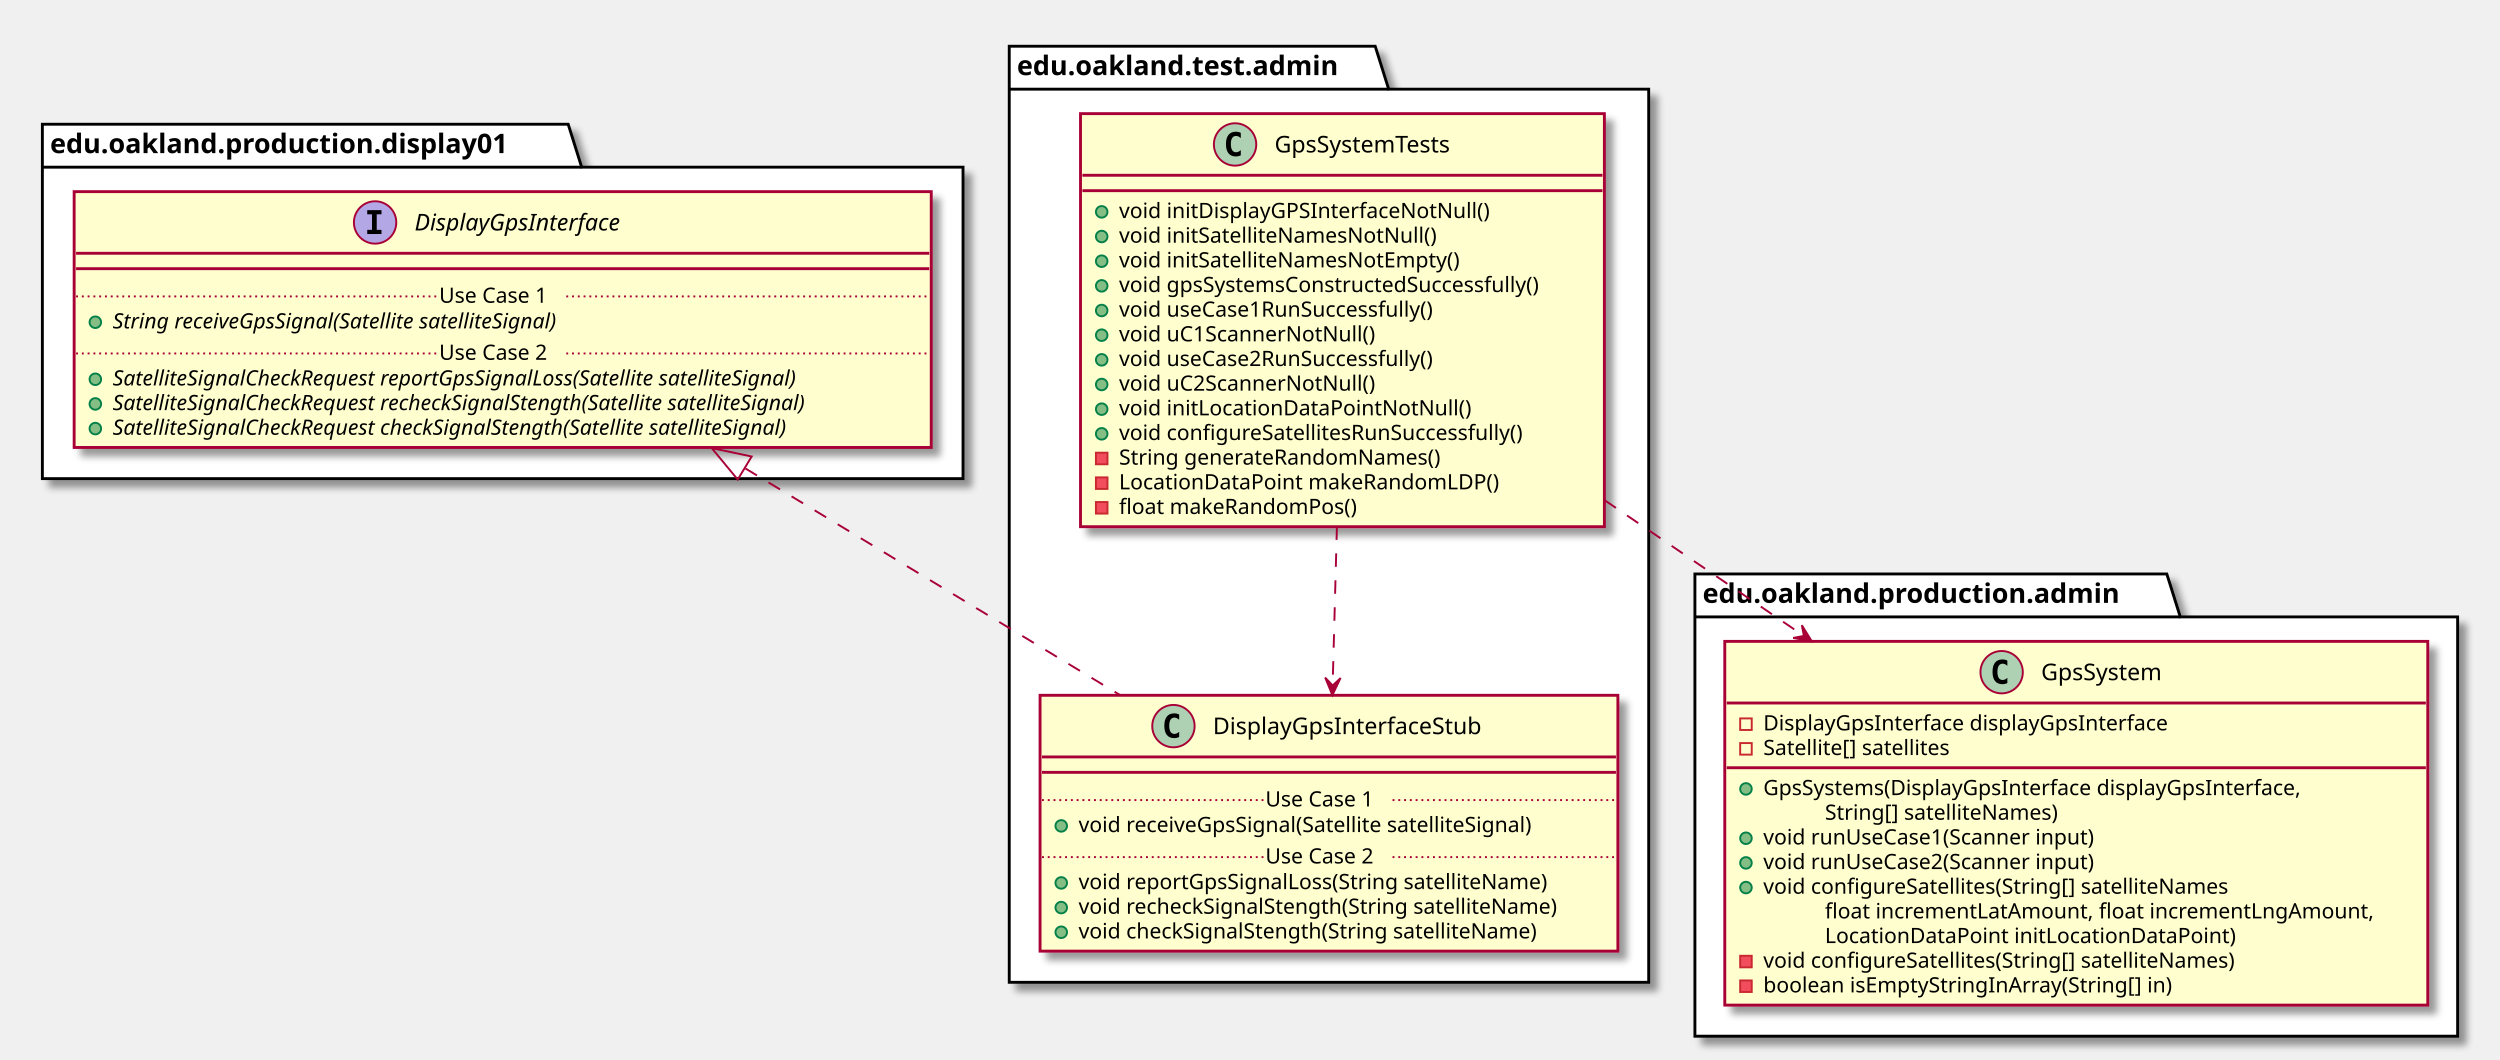
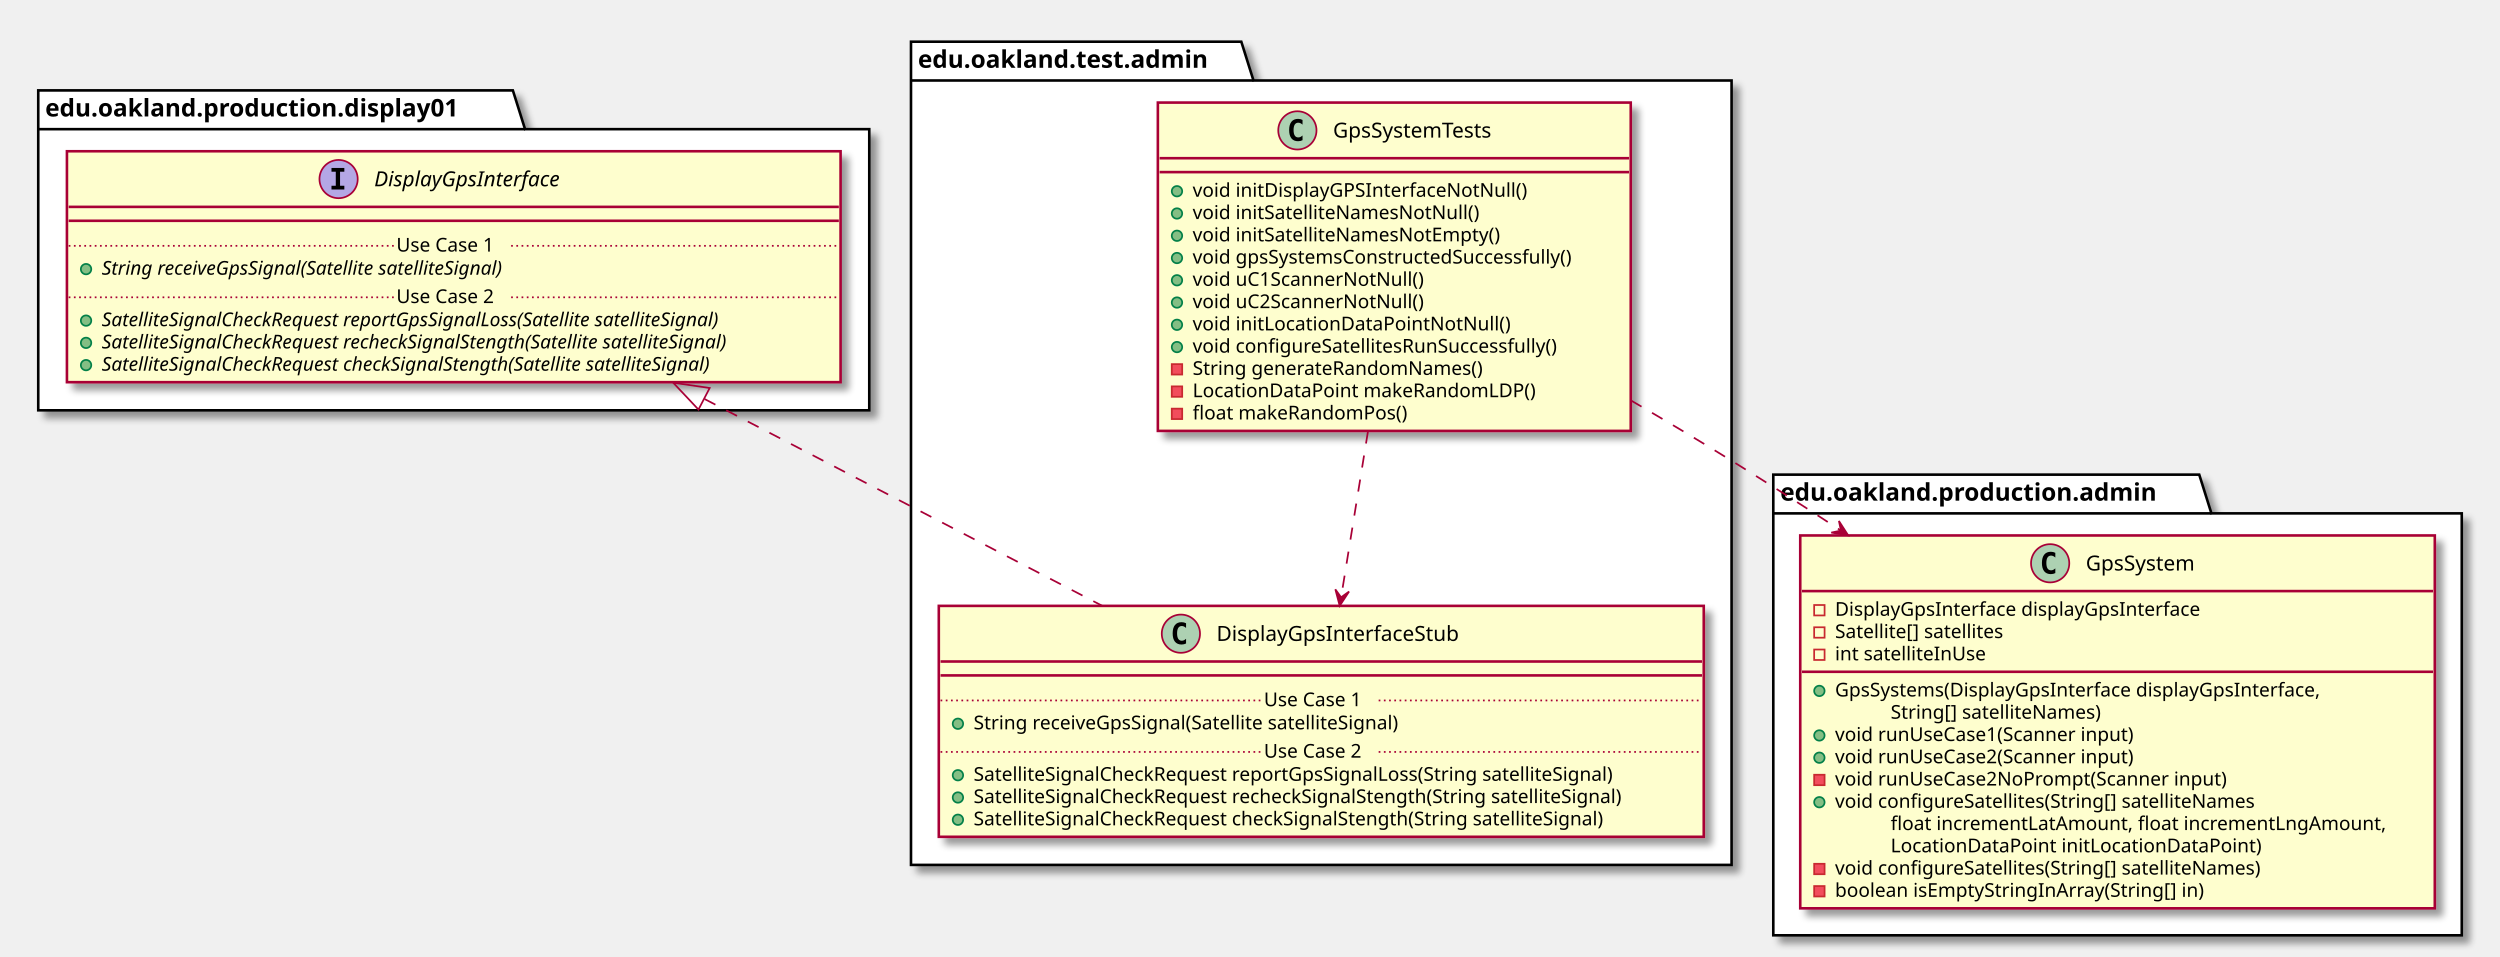
- <svg xmlns="http://www.w3.org/2000/svg" contentScriptType="application/ecmascript" contentStyleType="text/css" height="550px" preserveAspectRatio="none" style="width:1298px;height:550px;" version="1.1" viewBox="0 0 1298 550" width="1298px" zoomAndPan="magnify">
+ <svg xmlns="http://www.w3.org/2000/svg" contentScriptType="application/ecmascript" contentStyleType="text/css" height="550px" preserveAspectRatio="none" style="width:1438px;height:550px;" version="1.1" viewBox="0 0 1438 550" width="1438px" zoomAndPan="magnify">
  <defs>
-     <filter height="300%" id="f1fi6j1m7cmr1x" width="300%" x="-1" y="-1">
+     <filter height="300%" id="fiamt1im0dcpq" width="300%" x="-1" y="-1">
      <feGaussianBlur result="blurOut" stdDeviation="2.0" />
      <feColorMatrix in="blurOut" result="blurOut2" type="matrix" values="0 0 0 0 0 0 0 0 0 0 0 0 0 0 0 0 0 0 .4 0" />
      <feOffset dx="4.0" dy="4.0" in="blurOut2" result="blurOut3" />
      <feBlend in="SourceGraphic" in2="blurOut3" mode="normal" />
    </filter>
  </defs>
  <g>
-     <polygon fill="#FFFFFF" filter="url(#f1fi6j1m7cmr1x)" points="524,24,714,24,721,46.297,856,46.297,856,510,524,510,524,24" style="stroke: #000000; stroke-width: 1.5;" />
+     <polygon fill="#FFFFFF" filter="url(#fiamt1im0dcpq)" points="524,24,714,24,721,46.297,996,46.297,996,497.5,524,497.5,524,24" style="stroke: #000000; stroke-width: 1.5;" />
    <line style="stroke: #000000; stroke-width: 1.5;" x1="524" x2="721" y1="46.297" y2="46.297" />
    <text fill="#000000" font-family="sans-serif" font-size="14" font-weight="bold" lengthAdjust="spacingAndGlyphs" textLength="184" x="528" y="38.995">edu.oakland.test.admin</text>
-     <polygon fill="#FFFFFF" filter="url(#f1fi6j1m7cmr1x)" points="22,64.5,295,64.5,302,86.797,500,86.797,500,248.5,22,248.5,22,64.5" style="stroke: #000000; stroke-width: 1.5;" />
-     <line style="stroke: #000000; stroke-width: 1.5;" x1="22" x2="302" y1="86.797" y2="86.797" />
-     <text fill="#000000" font-family="sans-serif" font-size="14" font-weight="bold" lengthAdjust="spacingAndGlyphs" textLength="267" x="26" y="79.495">edu.oakland.production.display01</text>
-     <polygon fill="#FFFFFF" filter="url(#f1fi6j1m7cmr1x)" points="880,298,1125,298,1132,320.297,1276,320.297,1276,538,880,538,880,298" style="stroke: #000000; stroke-width: 1.5;" />
-     <line style="stroke: #000000; stroke-width: 1.5;" x1="880" x2="1132" y1="320.297" y2="320.297" />
-     <text fill="#000000" font-family="sans-serif" font-size="14" font-weight="bold" lengthAdjust="spacingAndGlyphs" textLength="239" x="884" y="312.995">edu.oakland.production.admin</text>
-     <rect fill="#FEFECE" filter="url(#f1fi6j1m7cmr1x)" height="214.461" id="GpsSystemTests" style="stroke: #A80036; stroke-width: 1.5;" width="272" x="561" y="59" />
-     <ellipse cx="641.25" cy="75" fill="#ADD1B2" rx="11" ry="11" style="stroke: #A80036; stroke-width: 1.0;" />
-     <path d="M644.219,80.641 Q643.641,80.938 643,81.078 Q642.359,81.234 641.656,81.234 Q639.156,81.234 637.828,79.594 Q636.516,77.938 636.516,74.812 Q636.516,71.688 637.828,70.031 Q639.156,68.375 641.656,68.375 Q642.359,68.375 643,68.531 Q643.656,68.688 644.219,68.984 L644.219,71.703 Q643.594,71.125 643,70.859 Q642.406,70.578 641.781,70.578 Q640.438,70.578 639.75,71.656 Q639.062,72.719 639.062,74.812 Q639.062,76.906 639.75,77.984 Q640.438,79.047 641.781,79.047 Q642.406,79.047 643,78.781 Q643.594,78.5 644.219,77.922 L644.219,80.641 Z " />
-     <text fill="#000000" font-family="sans-serif" font-size="12" lengthAdjust="spacingAndGlyphs" textLength="103" x="661.75" y="79.154">GpsSystemTests</text>
-     <line style="stroke: #A80036; stroke-width: 1.5;" x1="562" x2="832" y1="91" y2="91" />
-     <line style="stroke: #A80036; stroke-width: 1.5;" x1="562" x2="832" y1="99" y2="99" />
-     <ellipse cx="572" cy="110" fill="#84BE84" rx="3" ry="3" style="stroke: #038048; stroke-width: 1.0;" />
-     <text fill="#000000" font-family="sans-serif" font-size="11" lengthAdjust="spacingAndGlyphs" textLength="207" x="581" y="113.21">void initDisplayGPSInterfaceNotNull()</text>
-     <ellipse cx="572" cy="122.805" fill="#84BE84" rx="3" ry="3" style="stroke: #038048; stroke-width: 1.0;" />
-     <text fill="#000000" font-family="sans-serif" font-size="11" lengthAdjust="spacingAndGlyphs" textLength="178" x="581" y="126.015">void initSatelliteNamesNotNull()</text>
-     <ellipse cx="572" cy="135.609" fill="#84BE84" rx="3" ry="3" style="stroke: #038048; stroke-width: 1.0;" />
-     <text fill="#000000" font-family="sans-serif" font-size="11" lengthAdjust="spacingAndGlyphs" textLength="192" x="581" y="138.82">void initSatelliteNamesNotEmpty()</text>
-     <ellipse cx="572" cy="148.414" fill="#84BE84" rx="3" ry="3" style="stroke: #038048; stroke-width: 1.0;" />
-     <text fill="#000000" font-family="sans-serif" font-size="11" lengthAdjust="spacingAndGlyphs" textLength="246" x="581" y="151.625">void gpsSystemsConstructedSuccessfully()</text>
-     <ellipse cx="572" cy="161.219" fill="#84BE84" rx="3" ry="3" style="stroke: #038048; stroke-width: 1.0;" />
-     <text fill="#000000" font-family="sans-serif" font-size="11" lengthAdjust="spacingAndGlyphs" textLength="184" x="581" y="164.429">void useCase1RunSuccessfully()</text>
-     <ellipse cx="572" cy="174.023" fill="#84BE84" rx="3" ry="3" style="stroke: #038048; stroke-width: 1.0;" />
-     <text fill="#000000" font-family="sans-serif" font-size="11" lengthAdjust="spacingAndGlyphs" textLength="144" x="581" y="177.234">void uC1ScannerNotNull()</text>
-     <ellipse cx="572" cy="186.828" fill="#84BE84" rx="3" ry="3" style="stroke: #038048; stroke-width: 1.0;" />
-     <text fill="#000000" font-family="sans-serif" font-size="11" lengthAdjust="spacingAndGlyphs" textLength="184" x="581" y="190.039">void useCase2RunSuccessfully()</text>
-     <ellipse cx="572" cy="199.633" fill="#84BE84" rx="3" ry="3" style="stroke: #038048; stroke-width: 1.0;" />
-     <text fill="#000000" font-family="sans-serif" font-size="11" lengthAdjust="spacingAndGlyphs" textLength="144" x="581" y="202.843">void uC2ScannerNotNull()</text>
-     <ellipse cx="572" cy="212.438" fill="#84BE84" rx="3" ry="3" style="stroke: #038048; stroke-width: 1.0;" />
-     <text fill="#000000" font-family="sans-serif" font-size="11" lengthAdjust="spacingAndGlyphs" textLength="193" x="581" y="215.648">void initLocationDataPointNotNull()</text>
-     <ellipse cx="572" cy="225.242" fill="#84BE84" rx="3" ry="3" style="stroke: #038048; stroke-width: 1.0;" />
-     <text fill="#000000" font-family="sans-serif" font-size="11" lengthAdjust="spacingAndGlyphs" textLength="233" x="581" y="228.453">void configureSatellitesRunSuccessfully()</text>
-     <rect fill="#F24D5C" height="6" style="stroke: #C82930; stroke-width: 1.0;" width="6" x="569" y="235.047" />
-     <text fill="#000000" font-family="sans-serif" font-size="11" lengthAdjust="spacingAndGlyphs" textLength="183" x="581" y="241.257">String generateRandomNames()</text>
-     <rect fill="#F24D5C" height="6" style="stroke: #C82930; stroke-width: 1.0;" width="6" x="569" y="247.852" />
-     <text fill="#000000" font-family="sans-serif" font-size="11" lengthAdjust="spacingAndGlyphs" textLength="211" x="581" y="254.062">LocationDataPoint makeRandomLDP()</text>
-     <rect fill="#F24D5C" height="6" style="stroke: #C82930; stroke-width: 1.0;" width="6" x="569" y="260.656" />
-     <text fill="#000000" font-family="sans-serif" font-size="11" lengthAdjust="spacingAndGlyphs" textLength="135" x="581" y="266.867">float makeRandomPos()</text>
-     <rect fill="#FEFECE" filter="url(#f1fi6j1m7cmr1x)" height="132.828" id="DisplayGpsInterfaceStub" style="stroke: #A80036; stroke-width: 1.5;" width="300" x="540" y="361" />
-     <ellipse cx="609.25" cy="377" fill="#ADD1B2" rx="11" ry="11" style="stroke: #A80036; stroke-width: 1.0;" />
-     <path d="M612.219,382.641 Q611.641,382.938 611,383.078 Q610.359,383.234 609.656,383.234 Q607.156,383.234 605.828,381.594 Q604.516,379.938 604.516,376.812 Q604.516,373.688 605.828,372.031 Q607.156,370.375 609.656,370.375 Q610.359,370.375 611,370.531 Q611.656,370.688 612.219,370.984 L612.219,373.703 Q611.594,373.125 611,372.859 Q610.406,372.578 609.781,372.578 Q608.438,372.578 607.75,373.656 Q607.062,374.719 607.062,376.812 Q607.062,378.906 607.75,379.984 Q608.438,381.047 609.781,381.047 Q610.406,381.047 611,380.781 Q611.594,380.5 612.219,379.922 L612.219,382.641 Z " />
-     <text fill="#000000" font-family="sans-serif" font-size="12" lengthAdjust="spacingAndGlyphs" textLength="153" x="629.75" y="381.154">DisplayGpsInterfaceStub</text>
-     <line style="stroke: #A80036; stroke-width: 1.5;" x1="541" x2="839" y1="393" y2="393" />
-     <line style="stroke: #A80036; stroke-width: 1.5;" x1="541" x2="839" y1="401" y2="401" />
-     <ellipse cx="551" cy="428.805" fill="#84BE84" rx="3" ry="3" style="stroke: #038048; stroke-width: 1.0;" />
-     <text fill="#000000" font-family="sans-serif" font-size="11" lengthAdjust="spacingAndGlyphs" textLength="264" x="560" y="432.015">void receiveGpsSignal(Satellite satelliteSignal)</text>
-     <line style="stroke: #A80036; stroke-width: 1.0; stroke-dasharray: 1.0,2.0;" x1="541" x2="657" y1="415.402" y2="415.402" />
-     <text fill="#000000" font-family="sans-serif" font-size="11" lengthAdjust="spacingAndGlyphs" textLength="66" x="657" y="418.71">Use Case 1</text>
-     <line style="stroke: #A80036; stroke-width: 1.0; stroke-dasharray: 1.0,2.0;" x1="723" x2="839" y1="415.402" y2="415.402" />
-     <ellipse cx="551" cy="458.414" fill="#84BE84" rx="3" ry="3" style="stroke: #038048; stroke-width: 1.0;" />
-     <text fill="#000000" font-family="sans-serif" font-size="11" lengthAdjust="spacingAndGlyphs" textLength="271" x="560" y="461.625">void reportGpsSignalLoss(String satelliteName)</text>
-     <ellipse cx="551" cy="471.219" fill="#84BE84" rx="3" ry="3" style="stroke: #038048; stroke-width: 1.0;" />
-     <text fill="#000000" font-family="sans-serif" font-size="11" lengthAdjust="spacingAndGlyphs" textLength="274" x="560" y="474.429">void recheckSignalStength(String satelliteName)</text>
-     <ellipse cx="551" cy="484.023" fill="#84BE84" rx="3" ry="3" style="stroke: #038048; stroke-width: 1.0;" />
-     <text fill="#000000" font-family="sans-serif" font-size="11" lengthAdjust="spacingAndGlyphs" textLength="262" x="560" y="487.234">void checkSignalStength(String satelliteName)</text>
-     <line style="stroke: #A80036; stroke-width: 1.0; stroke-dasharray: 1.0,2.0;" x1="541" x2="657" y1="445.012" y2="445.012" />
-     <text fill="#000000" font-family="sans-serif" font-size="11" lengthAdjust="spacingAndGlyphs" textLength="66" x="657" y="448.32">Use Case 2</text>
-     <line style="stroke: #A80036; stroke-width: 1.0; stroke-dasharray: 1.0,2.0;" x1="723" x2="839" y1="445.012" y2="445.012" />
-     <rect fill="#FEFECE" filter="url(#f1fi6j1m7cmr1x)" height="132.828" id="DisplayGpsInterface" style="stroke: #A80036; stroke-width: 1.5;" width="445" x="38.5" y="99.5" />
-     <ellipse cx="194.75" cy="115.5" fill="#B4A7E5" rx="11" ry="11" style="stroke: #A80036; stroke-width: 1.0;" />
-     <path d="M190.672,111.266 L190.672,109.109 L198.062,109.109 L198.062,111.266 L195.594,111.266 L195.594,119.344 L198.062,119.344 L198.062,121.5 L190.672,121.5 L190.672,119.344 L193.141,119.344 L193.141,111.266 L190.672,111.266 Z " />
-     <text fill="#000000" font-family="sans-serif" font-size="12" font-style="italic" lengthAdjust="spacingAndGlyphs" textLength="124" x="215.25" y="119.654">DisplayGpsInterface</text>
-     <line style="stroke: #A80036; stroke-width: 1.5;" x1="39.5" x2="482.5" y1="131.5" y2="131.5" />
-     <line style="stroke: #A80036; stroke-width: 1.5;" x1="39.5" x2="482.5" y1="139.5" y2="139.5" />
-     <ellipse cx="49.5" cy="167.305" fill="#84BE84" rx="3" ry="3" style="stroke: #038048; stroke-width: 1.0;" />
-     <text fill="#000000" font-family="sans-serif" font-size="11" font-style="italic" lengthAdjust="spacingAndGlyphs" textLength="270" x="58.5" y="170.515">String receiveGpsSignal(Satellite satelliteSignal)</text>
-     <line style="stroke: #A80036; stroke-width: 1.0; stroke-dasharray: 1.0,2.0;" x1="39.5" x2="228" y1="153.902" y2="153.902" />
-     <text fill="#000000" font-family="sans-serif" font-size="11" lengthAdjust="spacingAndGlyphs" textLength="66" x="228" y="157.21">Use Case 1</text>
-     <line style="stroke: #A80036; stroke-width: 1.0; stroke-dasharray: 1.0,2.0;" x1="294" x2="482.5" y1="153.902" y2="153.902" />
-     <ellipse cx="49.5" cy="196.914" fill="#84BE84" rx="3" ry="3" style="stroke: #038048; stroke-width: 1.0;" />
-     <text fill="#000000" font-family="sans-serif" font-size="11" font-style="italic" lengthAdjust="spacingAndGlyphs" textLength="414" x="58.5" y="200.125">SatelliteSignalCheckRequest reportGpsSignalLoss(Satellite satelliteSignal)</text>
-     <ellipse cx="49.5" cy="209.719" fill="#84BE84" rx="3" ry="3" style="stroke: #038048; stroke-width: 1.0;" />
-     <text fill="#000000" font-family="sans-serif" font-size="11" font-style="italic" lengthAdjust="spacingAndGlyphs" textLength="419" x="58.5" y="212.929">SatelliteSignalCheckRequest recheckSignalStength(Satellite satelliteSignal)</text>
-     <ellipse cx="49.5" cy="222.523" fill="#84BE84" rx="3" ry="3" style="stroke: #038048; stroke-width: 1.0;" />
-     <text fill="#000000" font-family="sans-serif" font-size="11" font-style="italic" lengthAdjust="spacingAndGlyphs" textLength="407" x="58.5" y="225.734">SatelliteSignalCheckRequest checkSignalStength(Satellite satelliteSignal)</text>
-     <line style="stroke: #A80036; stroke-width: 1.0; stroke-dasharray: 1.0,2.0;" x1="39.5" x2="228" y1="183.512" y2="183.512" />
-     <text fill="#000000" font-family="sans-serif" font-size="11" lengthAdjust="spacingAndGlyphs" textLength="66" x="228" y="186.82">Use Case 2</text>
-     <line style="stroke: #A80036; stroke-width: 1.0; stroke-dasharray: 1.0,2.0;" x1="294" x2="482.5" y1="183.512" y2="183.512" />
-     <rect fill="#FEFECE" filter="url(#f1fi6j1m7cmr1x)" height="188.852" id="GpsSystem" style="stroke: #A80036; stroke-width: 1.5;" width="365" x="895.5" y="333" />
-     <ellipse cx="1039.25" cy="349" fill="#ADD1B2" rx="11" ry="11" style="stroke: #A80036; stroke-width: 1.0;" />
-     <path d="M1042.219,354.641 Q1041.641,354.938 1041,355.078 Q1040.359,355.234 1039.656,355.234 Q1037.156,355.234 1035.828,353.594 Q1034.516,351.938 1034.516,348.812 Q1034.516,345.688 1035.828,344.031 Q1037.156,342.375 1039.656,342.375 Q1040.359,342.375 1041,342.531 Q1041.656,342.688 1042.219,342.984 L1042.219,345.703 Q1041.594,345.125 1041,344.859 Q1040.406,344.578 1039.781,344.578 Q1038.438,344.578 1037.75,345.656 Q1037.062,346.719 1037.062,348.812 Q1037.062,350.906 1037.75,351.984 Q1038.438,353.047 1039.781,353.047 Q1040.406,353.047 1041,352.781 Q1041.594,352.5 1042.219,351.922 L1042.219,354.641 Z " />
-     <text fill="#000000" font-family="sans-serif" font-size="12" lengthAdjust="spacingAndGlyphs" textLength="69" x="1059.75" y="353.154">GpsSystem</text>
-     <line style="stroke: #A80036; stroke-width: 1.5;" x1="896.5" x2="1259.5" y1="365" y2="365" />
-     <rect fill="none" height="6" style="stroke: #C82930; stroke-width: 1.0;" width="6" x="903.5" y="373" />
-     <text fill="#000000" font-family="sans-serif" font-size="11" lengthAdjust="spacingAndGlyphs" textLength="231" x="915.5" y="379.21">DisplayGpsInterface displayGpsInterface</text>
-     <rect fill="none" height="6" style="stroke: #C82930; stroke-width: 1.0;" width="6" x="903.5" y="385.805" />
-     <text fill="#000000" font-family="sans-serif" font-size="11" lengthAdjust="spacingAndGlyphs" textLength="110" x="915.5" y="392.015">Satellite[] satellites</text>
-     <line style="stroke: #A80036; stroke-width: 1.5;" x1="896.5" x2="1259.5" y1="398.609" y2="398.609" />
-     <ellipse cx="906.5" cy="409.609" fill="#84BE84" rx="3" ry="3" style="stroke: #038048; stroke-width: 1.0;" />
-     <text fill="#000000" font-family="sans-serif" font-size="11" lengthAdjust="spacingAndGlyphs" textLength="312" x="915.5" y="412.82">GpsSystems(DisplayGpsInterface displayGpsInterface,</text>
-     <text fill="#000000" font-family="sans-serif" font-size="11" lengthAdjust="spacingAndGlyphs" textLength="135" x="947.5" y="425.625">String[] satelliteNames)</text>
-     <ellipse cx="906.5" cy="435.219" fill="#84BE84" rx="3" ry="3" style="stroke: #038048; stroke-width: 1.0;" />
-     <text fill="#000000" font-family="sans-serif" font-size="11" lengthAdjust="spacingAndGlyphs" textLength="191" x="915.5" y="438.429">void runUseCase1(Scanner input)</text>
-     <ellipse cx="906.5" cy="448.023" fill="#84BE84" rx="3" ry="3" style="stroke: #038048; stroke-width: 1.0;" />
-     <text fill="#000000" font-family="sans-serif" font-size="11" lengthAdjust="spacingAndGlyphs" textLength="191" x="915.5" y="451.234">void runUseCase2(Scanner input)</text>
-     <ellipse cx="906.5" cy="460.828" fill="#84BE84" rx="3" ry="3" style="stroke: #038048; stroke-width: 1.0;" />
-     <text fill="#000000" font-family="sans-serif" font-size="11" lengthAdjust="spacingAndGlyphs" textLength="268" x="915.5" y="464.039">void configureSatellites(String[] satelliteNames</text>
-     <text fill="#000000" font-family="sans-serif" font-size="11" lengthAdjust="spacingAndGlyphs" textLength="307" x="947.5" y="476.843">float incrementLatAmount, float incrementLngAmount,</text>
-     <text fill="#000000" font-family="sans-serif" font-size="11" lengthAdjust="spacingAndGlyphs" textLength="227" x="947.5" y="489.648">LocationDataPoint initLocationDataPoint)</text>
-     <rect fill="#F24D5C" height="6" style="stroke: #C82930; stroke-width: 1.0;" width="6" x="903.5" y="496.242" />
-     <text fill="#000000" font-family="sans-serif" font-size="11" lengthAdjust="spacingAndGlyphs" textLength="272" x="915.5" y="502.453">void configureSatellites(String[] satelliteNames)</text>
-     <rect fill="#F24D5C" height="6" style="stroke: #C82930; stroke-width: 1.0;" width="6" x="903.5" y="509.047" />
-     <text fill="#000000" font-family="sans-serif" font-size="11" lengthAdjust="spacingAndGlyphs" textLength="232" x="915.5" y="515.257">boolean isEmptyStringInArray(String[] in)</text>
-     <path d="M387.02,243.23 C448.76,280.57 522.35,325.09 581.54,360.89 " fill="none" id="DisplayGpsInterface&lt;-DisplayGpsInterfaceStub" style="stroke: #A80036; stroke-width: 1.0; stroke-dasharray: 7.0,7.0;" />
-     <polygon fill="none" points="383.02,248.99,369.53,232.65,390.27,237.01,383.02,248.99" style="stroke: #A80036; stroke-width: 1.0;" />
-     <path d="M694.13,273.3 C693.38,301.12 692.59,330.42 691.91,355.87 " fill="none" id="GpsSystemTests-&gt;DisplayGpsInterfaceStub" style="stroke: #A80036; stroke-width: 1.0; stroke-dasharray: 7.0,7.0;" />
-     <polygon fill="#A80036" points="691.77,360.91,696.025,352.028,691.913,355.912,688.029,351.799,691.77,360.91" style="stroke: #A80036; stroke-width: 1.0;" />
-     <path d="M833.2,259.77 C866.63,282.54 902.49,306.96 936.17,329.9 " fill="none" id="GpsSystemTests-&gt;GpsSystem" style="stroke: #A80036; stroke-width: 1.0; stroke-dasharray: 7.0,7.0;" />
-     <polygon fill="#A80036" points="940.7,332.98,935.516,324.606,936.569,330.164,931.01,331.216,940.7,332.98" style="stroke: #A80036; stroke-width: 1.0;" />
+     <polygon fill="#FFFFFF" filter="url(#fiamt1im0dcpq)" points="22,52,295,52,302,74.297,500,74.297,500,236,22,236,22,52" style="stroke: #000000; stroke-width: 1.5;" />
+     <line style="stroke: #000000; stroke-width: 1.5;" x1="22" x2="302" y1="74.297" y2="74.297" />
+     <text fill="#000000" font-family="sans-serif" font-size="14" font-weight="bold" lengthAdjust="spacingAndGlyphs" textLength="267" x="26" y="66.995">edu.oakland.production.display01</text>
+     <polygon fill="#FFFFFF" filter="url(#fiamt1im0dcpq)" points="1020,273,1265,273,1272,295.297,1416,295.297,1416,538,1020,538,1020,273" style="stroke: #000000; stroke-width: 1.5;" />
+     <line style="stroke: #000000; stroke-width: 1.5;" x1="1020" x2="1272" y1="295.297" y2="295.297" />
+     <text fill="#000000" font-family="sans-serif" font-size="14" font-weight="bold" lengthAdjust="spacingAndGlyphs" textLength="239" x="1024" y="287.995">edu.oakland.production.admin</text>
+     <rect fill="#FEFECE" filter="url(#fiamt1im0dcpq)" height="188.852" id="GpsSystemTests" style="stroke: #A80036; stroke-width: 1.5;" width="272" x="666" y="59" />
+     <ellipse cx="746.25" cy="75" fill="#ADD1B2" rx="11" ry="11" style="stroke: #A80036; stroke-width: 1.0;" />
+     <path d="M749.219,80.641 Q748.641,80.938 748,81.078 Q747.359,81.234 746.656,81.234 Q744.156,81.234 742.828,79.594 Q741.516,77.938 741.516,74.812 Q741.516,71.688 742.828,70.031 Q744.156,68.375 746.656,68.375 Q747.359,68.375 748,68.531 Q748.656,68.688 749.219,68.984 L749.219,71.703 Q748.594,71.125 748,70.859 Q747.406,70.578 746.781,70.578 Q745.438,70.578 744.75,71.656 Q744.062,72.719 744.062,74.812 Q744.062,76.906 744.75,77.984 Q745.438,79.047 746.781,79.047 Q747.406,79.047 748,78.781 Q748.594,78.5 749.219,77.922 L749.219,80.641 Z " />
+     <text fill="#000000" font-family="sans-serif" font-size="12" lengthAdjust="spacingAndGlyphs" textLength="103" x="766.75" y="79.154">GpsSystemTests</text>
+     <line style="stroke: #A80036; stroke-width: 1.5;" x1="667" x2="937" y1="91" y2="91" />
+     <line style="stroke: #A80036; stroke-width: 1.5;" x1="667" x2="937" y1="99" y2="99" />
+     <ellipse cx="677" cy="110" fill="#84BE84" rx="3" ry="3" style="stroke: #038048; stroke-width: 1.0;" />
+     <text fill="#000000" font-family="sans-serif" font-size="11" lengthAdjust="spacingAndGlyphs" textLength="207" x="686" y="113.21">void initDisplayGPSInterfaceNotNull()</text>
+     <ellipse cx="677" cy="122.805" fill="#84BE84" rx="3" ry="3" style="stroke: #038048; stroke-width: 1.0;" />
+     <text fill="#000000" font-family="sans-serif" font-size="11" lengthAdjust="spacingAndGlyphs" textLength="178" x="686" y="126.015">void initSatelliteNamesNotNull()</text>
+     <ellipse cx="677" cy="135.609" fill="#84BE84" rx="3" ry="3" style="stroke: #038048; stroke-width: 1.0;" />
+     <text fill="#000000" font-family="sans-serif" font-size="11" lengthAdjust="spacingAndGlyphs" textLength="192" x="686" y="138.82">void initSatelliteNamesNotEmpty()</text>
+     <ellipse cx="677" cy="148.414" fill="#84BE84" rx="3" ry="3" style="stroke: #038048; stroke-width: 1.0;" />
+     <text fill="#000000" font-family="sans-serif" font-size="11" lengthAdjust="spacingAndGlyphs" textLength="246" x="686" y="151.625">void gpsSystemsConstructedSuccessfully()</text>
+     <ellipse cx="677" cy="161.219" fill="#84BE84" rx="3" ry="3" style="stroke: #038048; stroke-width: 1.0;" />
+     <text fill="#000000" font-family="sans-serif" font-size="11" lengthAdjust="spacingAndGlyphs" textLength="144" x="686" y="164.429">void uC1ScannerNotNull()</text>
+     <ellipse cx="677" cy="174.023" fill="#84BE84" rx="3" ry="3" style="stroke: #038048; stroke-width: 1.0;" />
+     <text fill="#000000" font-family="sans-serif" font-size="11" lengthAdjust="spacingAndGlyphs" textLength="144" x="686" y="177.234">void uC2ScannerNotNull()</text>
+     <ellipse cx="677" cy="186.828" fill="#84BE84" rx="3" ry="3" style="stroke: #038048; stroke-width: 1.0;" />
+     <text fill="#000000" font-family="sans-serif" font-size="11" lengthAdjust="spacingAndGlyphs" textLength="193" x="686" y="190.039">void initLocationDataPointNotNull()</text>
+     <ellipse cx="677" cy="199.633" fill="#84BE84" rx="3" ry="3" style="stroke: #038048; stroke-width: 1.0;" />
+     <text fill="#000000" font-family="sans-serif" font-size="11" lengthAdjust="spacingAndGlyphs" textLength="233" x="686" y="202.843">void configureSatellitesRunSuccessfully()</text>
+     <rect fill="#F24D5C" height="6" style="stroke: #C82930; stroke-width: 1.0;" width="6" x="674" y="209.438" />
+     <text fill="#000000" font-family="sans-serif" font-size="11" lengthAdjust="spacingAndGlyphs" textLength="183" x="686" y="215.648">String generateRandomNames()</text>
+     <rect fill="#F24D5C" height="6" style="stroke: #C82930; stroke-width: 1.0;" width="6" x="674" y="222.242" />
+     <text fill="#000000" font-family="sans-serif" font-size="11" lengthAdjust="spacingAndGlyphs" textLength="211" x="686" y="228.453">LocationDataPoint makeRandomLDP()</text>
+     <rect fill="#F24D5C" height="6" style="stroke: #C82930; stroke-width: 1.0;" width="6" x="674" y="235.047" />
+     <text fill="#000000" font-family="sans-serif" font-size="11" lengthAdjust="spacingAndGlyphs" textLength="135" x="686" y="241.257">float makeRandomPos()</text>
+     <rect fill="#FEFECE" filter="url(#fiamt1im0dcpq)" height="132.828" id="DisplayGpsInterfaceStub" style="stroke: #A80036; stroke-width: 1.5;" width="440" x="540" y="348.5" />
+     <ellipse cx="679.25" cy="364.5" fill="#ADD1B2" rx="11" ry="11" style="stroke: #A80036; stroke-width: 1.0;" />
+     <path d="M682.219,370.141 Q681.641,370.438 681,370.578 Q680.359,370.734 679.656,370.734 Q677.156,370.734 675.828,369.094 Q674.516,367.438 674.516,364.312 Q674.516,361.188 675.828,359.531 Q677.156,357.875 679.656,357.875 Q680.359,357.875 681,358.031 Q681.656,358.188 682.219,358.484 L682.219,361.203 Q681.594,360.625 681,360.359 Q680.406,360.078 679.781,360.078 Q678.438,360.078 677.75,361.156 Q677.062,362.219 677.062,364.312 Q677.062,366.406 677.75,367.484 Q678.438,368.547 679.781,368.547 Q680.406,368.547 681,368.281 Q681.594,368 682.219,367.422 L682.219,370.141 Z " />
+     <text fill="#000000" font-family="sans-serif" font-size="12" lengthAdjust="spacingAndGlyphs" textLength="153" x="699.75" y="368.654">DisplayGpsInterfaceStub</text>
+     <line style="stroke: #A80036; stroke-width: 1.5;" x1="541" x2="979" y1="380.5" y2="380.5" />
+     <line style="stroke: #A80036; stroke-width: 1.5;" x1="541" x2="979" y1="388.5" y2="388.5" />
+     <ellipse cx="551" cy="416.305" fill="#84BE84" rx="3" ry="3" style="stroke: #038048; stroke-width: 1.0;" />
+     <text fill="#000000" font-family="sans-serif" font-size="11" lengthAdjust="spacingAndGlyphs" textLength="275" x="560" y="419.515">String receiveGpsSignal(Satellite satelliteSignal)</text>
+     <line style="stroke: #A80036; stroke-width: 1.0; stroke-dasharray: 1.0,2.0;" x1="541" x2="727" y1="402.902" y2="402.902" />
+     <text fill="#000000" font-family="sans-serif" font-size="11" lengthAdjust="spacingAndGlyphs" textLength="66" x="727" y="406.21">Use Case 1</text>
+     <line style="stroke: #A80036; stroke-width: 1.0; stroke-dasharray: 1.0,2.0;" x1="793" x2="979" y1="402.902" y2="402.902" />
+     <ellipse cx="551" cy="445.914" fill="#84BE84" rx="3" ry="3" style="stroke: #038048; stroke-width: 1.0;" />
+     <text fill="#000000" font-family="sans-serif" font-size="11" lengthAdjust="spacingAndGlyphs" textLength="411" x="560" y="449.125">SatelliteSignalCheckRequest reportGpsSignalLoss(String satelliteSignal)</text>
+     <ellipse cx="551" cy="458.719" fill="#84BE84" rx="3" ry="3" style="stroke: #038048; stroke-width: 1.0;" />
+     <text fill="#000000" font-family="sans-serif" font-size="11" lengthAdjust="spacingAndGlyphs" textLength="414" x="560" y="461.929">SatelliteSignalCheckRequest recheckSignalStength(String satelliteSignal)</text>
+     <ellipse cx="551" cy="471.523" fill="#84BE84" rx="3" ry="3" style="stroke: #038048; stroke-width: 1.0;" />
+     <text fill="#000000" font-family="sans-serif" font-size="11" lengthAdjust="spacingAndGlyphs" textLength="402" x="560" y="474.734">SatelliteSignalCheckRequest checkSignalStength(String satelliteSignal)</text>
+     <line style="stroke: #A80036; stroke-width: 1.0; stroke-dasharray: 1.0,2.0;" x1="541" x2="727" y1="432.512" y2="432.512" />
+     <text fill="#000000" font-family="sans-serif" font-size="11" lengthAdjust="spacingAndGlyphs" textLength="66" x="727" y="435.82">Use Case 2</text>
+     <line style="stroke: #A80036; stroke-width: 1.0; stroke-dasharray: 1.0,2.0;" x1="793" x2="979" y1="432.512" y2="432.512" />
+     <rect fill="#FEFECE" filter="url(#fiamt1im0dcpq)" height="132.828" id="DisplayGpsInterface" style="stroke: #A80036; stroke-width: 1.5;" width="445" x="38.5" y="87" />
+     <ellipse cx="194.75" cy="103" fill="#B4A7E5" rx="11" ry="11" style="stroke: #A80036; stroke-width: 1.0;" />
+     <path d="M190.672,98.766 L190.672,96.609 L198.062,96.609 L198.062,98.766 L195.594,98.766 L195.594,106.844 L198.062,106.844 L198.062,109 L190.672,109 L190.672,106.844 L193.141,106.844 L193.141,98.766 L190.672,98.766 Z " />
+     <text fill="#000000" font-family="sans-serif" font-size="12" font-style="italic" lengthAdjust="spacingAndGlyphs" textLength="124" x="215.25" y="107.154">DisplayGpsInterface</text>
+     <line style="stroke: #A80036; stroke-width: 1.5;" x1="39.5" x2="482.5" y1="119" y2="119" />
+     <line style="stroke: #A80036; stroke-width: 1.5;" x1="39.5" x2="482.5" y1="127" y2="127" />
+     <ellipse cx="49.5" cy="154.805" fill="#84BE84" rx="3" ry="3" style="stroke: #038048; stroke-width: 1.0;" />
+     <text fill="#000000" font-family="sans-serif" font-size="11" font-style="italic" lengthAdjust="spacingAndGlyphs" textLength="270" x="58.5" y="158.015">String receiveGpsSignal(Satellite satelliteSignal)</text>
+     <line style="stroke: #A80036; stroke-width: 1.0; stroke-dasharray: 1.0,2.0;" x1="39.5" x2="228" y1="141.402" y2="141.402" />
+     <text fill="#000000" font-family="sans-serif" font-size="11" lengthAdjust="spacingAndGlyphs" textLength="66" x="228" y="144.71">Use Case 1</text>
+     <line style="stroke: #A80036; stroke-width: 1.0; stroke-dasharray: 1.0,2.0;" x1="294" x2="482.5" y1="141.402" y2="141.402" />
+     <ellipse cx="49.5" cy="184.414" fill="#84BE84" rx="3" ry="3" style="stroke: #038048; stroke-width: 1.0;" />
+     <text fill="#000000" font-family="sans-serif" font-size="11" font-style="italic" lengthAdjust="spacingAndGlyphs" textLength="414" x="58.5" y="187.625">SatelliteSignalCheckRequest reportGpsSignalLoss(Satellite satelliteSignal)</text>
+     <ellipse cx="49.5" cy="197.219" fill="#84BE84" rx="3" ry="3" style="stroke: #038048; stroke-width: 1.0;" />
+     <text fill="#000000" font-family="sans-serif" font-size="11" font-style="italic" lengthAdjust="spacingAndGlyphs" textLength="419" x="58.5" y="200.429">SatelliteSignalCheckRequest recheckSignalStength(Satellite satelliteSignal)</text>
+     <ellipse cx="49.5" cy="210.023" fill="#84BE84" rx="3" ry="3" style="stroke: #038048; stroke-width: 1.0;" />
+     <text fill="#000000" font-family="sans-serif" font-size="11" font-style="italic" lengthAdjust="spacingAndGlyphs" textLength="407" x="58.5" y="213.234">SatelliteSignalCheckRequest checkSignalStength(Satellite satelliteSignal)</text>
+     <line style="stroke: #A80036; stroke-width: 1.0; stroke-dasharray: 1.0,2.0;" x1="39.5" x2="228" y1="171.012" y2="171.012" />
+     <text fill="#000000" font-family="sans-serif" font-size="11" lengthAdjust="spacingAndGlyphs" textLength="66" x="228" y="174.32">Use Case 2</text>
+     <line style="stroke: #A80036; stroke-width: 1.0; stroke-dasharray: 1.0,2.0;" x1="294" x2="482.5" y1="171.012" y2="171.012" />
+     <rect fill="#FEFECE" filter="url(#fiamt1im0dcpq)" height="214.461" id="GpsSystem" style="stroke: #A80036; stroke-width: 1.5;" width="365" x="1035.5" y="308" />
+     <ellipse cx="1179.25" cy="324" fill="#ADD1B2" rx="11" ry="11" style="stroke: #A80036; stroke-width: 1.0;" />
+     <path d="M1182.219,329.641 Q1181.641,329.938 1181,330.078 Q1180.359,330.234 1179.656,330.234 Q1177.156,330.234 1175.828,328.594 Q1174.516,326.938 1174.516,323.812 Q1174.516,320.688 1175.828,319.031 Q1177.156,317.375 1179.656,317.375 Q1180.359,317.375 1181,317.531 Q1181.656,317.688 1182.219,317.984 L1182.219,320.703 Q1181.594,320.125 1181,319.859 Q1180.406,319.578 1179.781,319.578 Q1178.438,319.578 1177.75,320.656 Q1177.062,321.719 1177.062,323.812 Q1177.062,325.906 1177.75,326.984 Q1178.438,328.047 1179.781,328.047 Q1180.406,328.047 1181,327.781 Q1181.594,327.5 1182.219,326.922 L1182.219,329.641 Z " />
+     <text fill="#000000" font-family="sans-serif" font-size="12" lengthAdjust="spacingAndGlyphs" textLength="69" x="1199.75" y="328.154">GpsSystem</text>
+     <line style="stroke: #A80036; stroke-width: 1.5;" x1="1036.5" x2="1399.5" y1="340" y2="340" />
+     <rect fill="none" height="6" style="stroke: #C82930; stroke-width: 1.0;" width="6" x="1043.5" y="348" />
+     <text fill="#000000" font-family="sans-serif" font-size="11" lengthAdjust="spacingAndGlyphs" textLength="231" x="1055.5" y="354.21">DisplayGpsInterface displayGpsInterface</text>
+     <rect fill="none" height="6" style="stroke: #C82930; stroke-width: 1.0;" width="6" x="1043.5" y="360.805" />
+     <text fill="#000000" font-family="sans-serif" font-size="11" lengthAdjust="spacingAndGlyphs" textLength="110" x="1055.5" y="367.015">Satellite[] satellites</text>
+     <rect fill="none" height="6" style="stroke: #C82930; stroke-width: 1.0;" width="6" x="1043.5" y="373.609" />
+     <text fill="#000000" font-family="sans-serif" font-size="11" lengthAdjust="spacingAndGlyphs" textLength="95" x="1055.5" y="379.82">int satelliteInUse</text>
+     <line style="stroke: #A80036; stroke-width: 1.5;" x1="1036.5" x2="1399.5" y1="386.414" y2="386.414" />
+     <ellipse cx="1046.5" cy="397.414" fill="#84BE84" rx="3" ry="3" style="stroke: #038048; stroke-width: 1.0;" />
+     <text fill="#000000" font-family="sans-serif" font-size="11" lengthAdjust="spacingAndGlyphs" textLength="312" x="1055.5" y="400.625">GpsSystems(DisplayGpsInterface displayGpsInterface,</text>
+     <text fill="#000000" font-family="sans-serif" font-size="11" lengthAdjust="spacingAndGlyphs" textLength="135" x="1087.5" y="413.429">String[] satelliteNames)</text>
+     <ellipse cx="1046.5" cy="423.023" fill="#84BE84" rx="3" ry="3" style="stroke: #038048; stroke-width: 1.0;" />
+     <text fill="#000000" font-family="sans-serif" font-size="11" lengthAdjust="spacingAndGlyphs" textLength="191" x="1055.5" y="426.234">void runUseCase1(Scanner input)</text>
+     <ellipse cx="1046.5" cy="435.828" fill="#84BE84" rx="3" ry="3" style="stroke: #038048; stroke-width: 1.0;" />
+     <text fill="#000000" font-family="sans-serif" font-size="11" lengthAdjust="spacingAndGlyphs" textLength="191" x="1055.5" y="439.039">void runUseCase2(Scanner input)</text>
+     <rect fill="#F24D5C" height="6" style="stroke: #C82930; stroke-width: 1.0;" width="6" x="1043.5" y="445.633" />
+     <text fill="#000000" font-family="sans-serif" font-size="11" lengthAdjust="spacingAndGlyphs" textLength="247" x="1055.5" y="451.843">void runUseCase2NoPrompt(Scanner input)</text>
+     <ellipse cx="1046.5" cy="461.438" fill="#84BE84" rx="3" ry="3" style="stroke: #038048; stroke-width: 1.0;" />
+     <text fill="#000000" font-family="sans-serif" font-size="11" lengthAdjust="spacingAndGlyphs" textLength="268" x="1055.5" y="464.648">void configureSatellites(String[] satelliteNames</text>
+     <text fill="#000000" font-family="sans-serif" font-size="11" lengthAdjust="spacingAndGlyphs" textLength="307" x="1087.5" y="477.453">float incrementLatAmount, float incrementLngAmount,</text>
+     <text fill="#000000" font-family="sans-serif" font-size="11" lengthAdjust="spacingAndGlyphs" textLength="227" x="1087.5" y="490.257">LocationDataPoint initLocationDataPoint)</text>
+     <rect fill="#F24D5C" height="6" style="stroke: #C82930; stroke-width: 1.0;" width="6" x="1043.5" y="496.852" />
+     <text fill="#000000" font-family="sans-serif" font-size="11" lengthAdjust="spacingAndGlyphs" textLength="272" x="1055.5" y="503.062">void configureSatellites(String[] satelliteNames)</text>
+     <rect fill="#F24D5C" height="6" style="stroke: #C82930; stroke-width: 1.0;" width="6" x="1043.5" y="509.656" />
+     <text fill="#000000" font-family="sans-serif" font-size="11" lengthAdjust="spacingAndGlyphs" textLength="232" x="1055.5" y="515.867">boolean isEmptyStringInArray(String[] in)</text>
+     <path d="M405.29,229.53 C477.56,267.12 564.26,312.21 633.85,348.39 " fill="none" id="DisplayGpsInterface&lt;-DisplayGpsInterfaceStub" style="stroke: #A80036; stroke-width: 1.0; stroke-dasharray: 7.0,7.0;" />
+     <polygon fill="none" points="401.76,235.59,387.24,220.15,408.21,223.17,401.76,235.59" style="stroke: #A80036; stroke-width: 1.0;" />
+     <path d="M786.84,248.19 C781.75,279.61 776.17,314.11 771.42,343.46 " fill="none" id="GpsSystemTests-&gt;DisplayGpsInterfaceStub" style="stroke: #A80036; stroke-width: 1.0; stroke-dasharray: 7.0,7.0;" />
+     <polygon fill="#A80036" points="770.6,348.5,775.987,340.255,771.399,343.564,768.089,338.976,770.6,348.5" style="stroke: #A80036; stroke-width: 1.0;" />
+     <path d="M938.16,230.37 C957.71,241.75 977.46,253.52 996,265 C1016.53,277.72 1037.89,291.42 1058.89,305.18 " fill="none" id="GpsSystemTests-&gt;GpsSystem" style="stroke: #A80036; stroke-width: 1.0; stroke-dasharray: 7.0,7.0;" />
+     <polygon fill="#A80036" points="1063.08,307.93,1057.745,299.651,1058.898,305.19,1053.36,306.343,1063.08,307.93" style="stroke: #A80036; stroke-width: 1.0;" />
  </g>
</svg>
